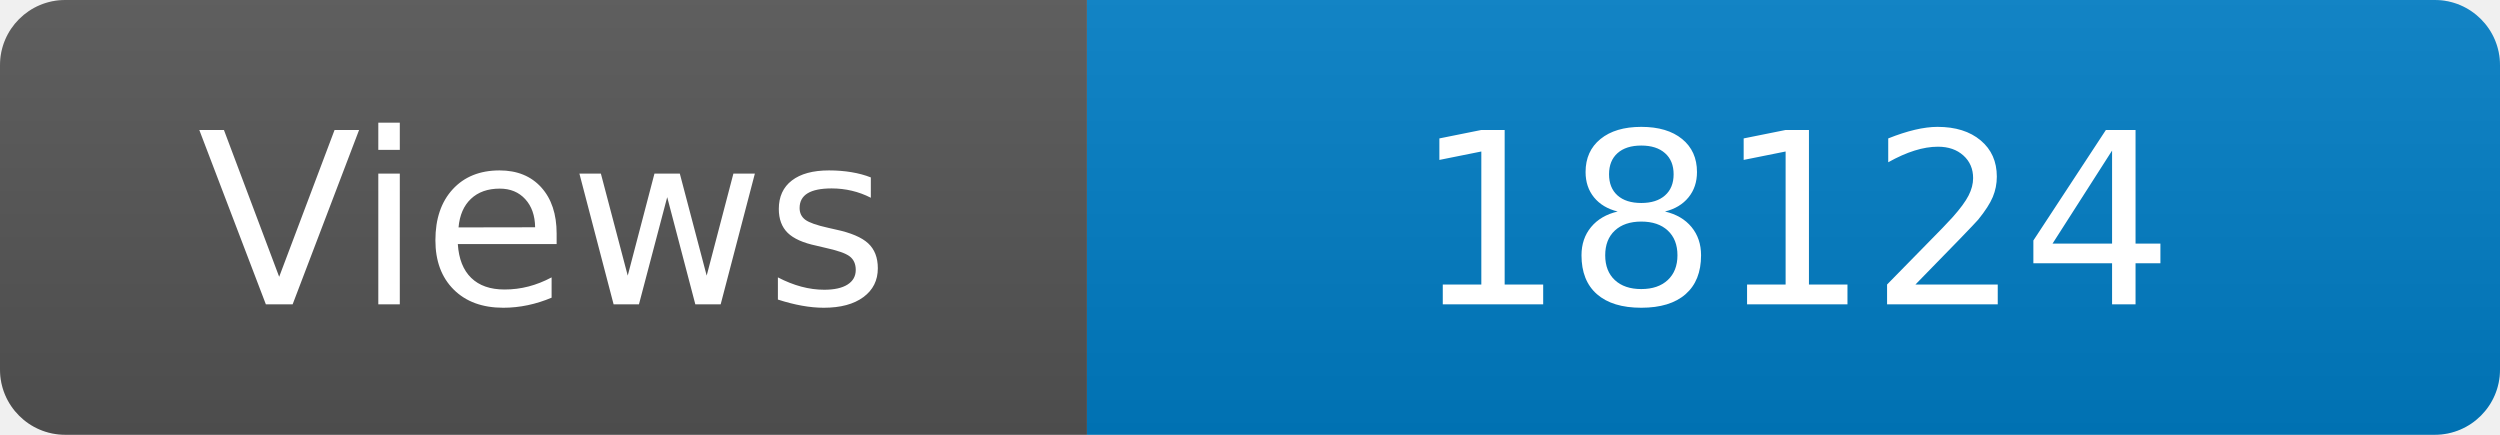
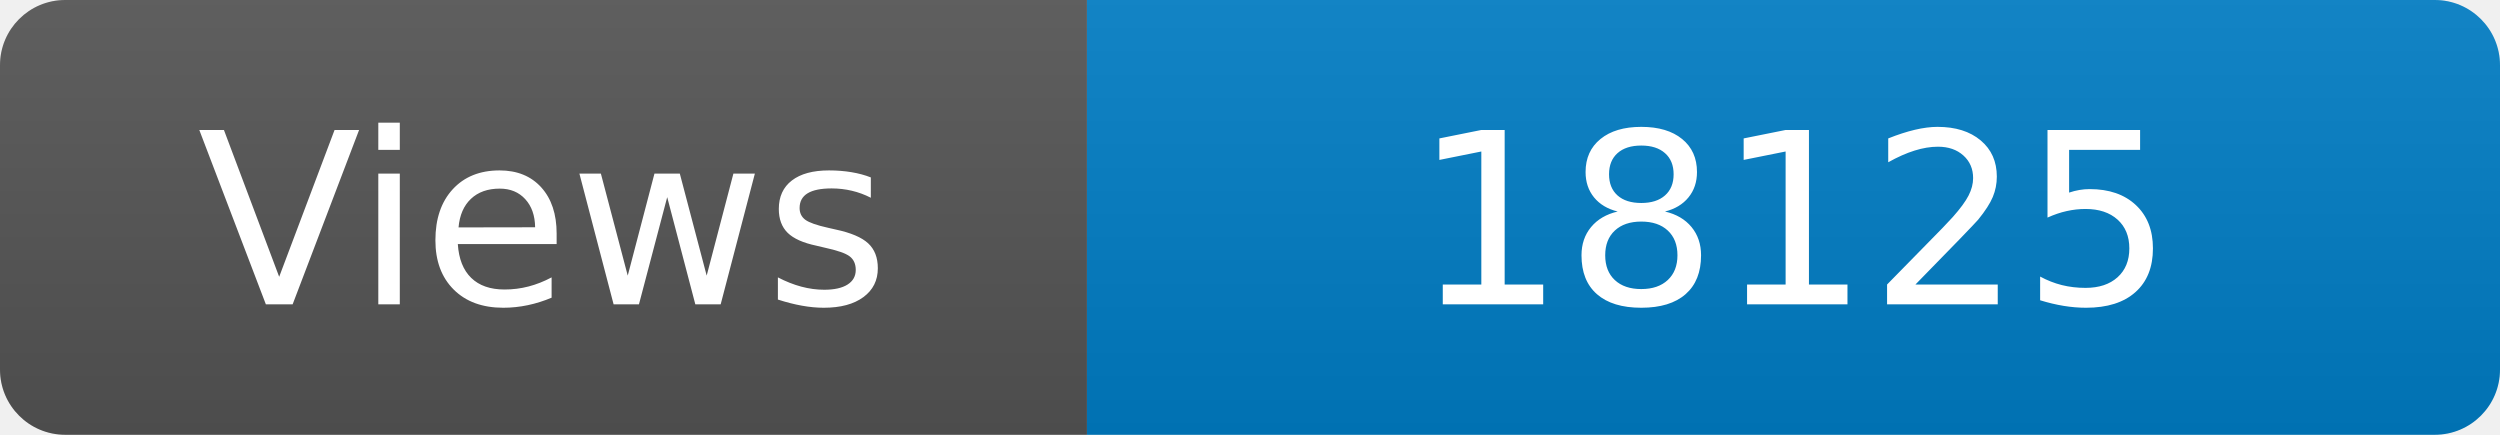
<svg xmlns="http://www.w3.org/2000/svg" width="115" height="20" role="img" aria-label="Maintained?: yes">
  <linearGradient id="s" x2="0" y2="100%">
    <stop offset="0" stop-color="#bbb" stop-opacity=".1" />
    <stop offset="1" stop-opacity=".1" />
  </linearGradient>
  <clipPath id="r">
    <rect width="115" height="20" rx="3" fill="#fff" />
  </clipPath>
  <g clip-path="url(#r)">
    <rect width="50" height="20" fill="#555" />
    <rect x="50" width="160" height="20" fill="#007ec6" />
    <rect width="115" height="20" fill="url(#s)" />
  </g>
  <g fill="#fff" text-anchor="middle" font-family="Verdana,Geneva,DejaVu Sans,sans-serif" font-size="110">
    <text x="250" y="140" transform="scale(.1)" fill="#fff">Views</text>
-     <text x="825" y="140" transform="scale(.1)" fill="#fff">18124</text>
+     <text x="825" y="140" transform="scale(.1)" fill="#fff">18125</text>
  </g>
</svg>
